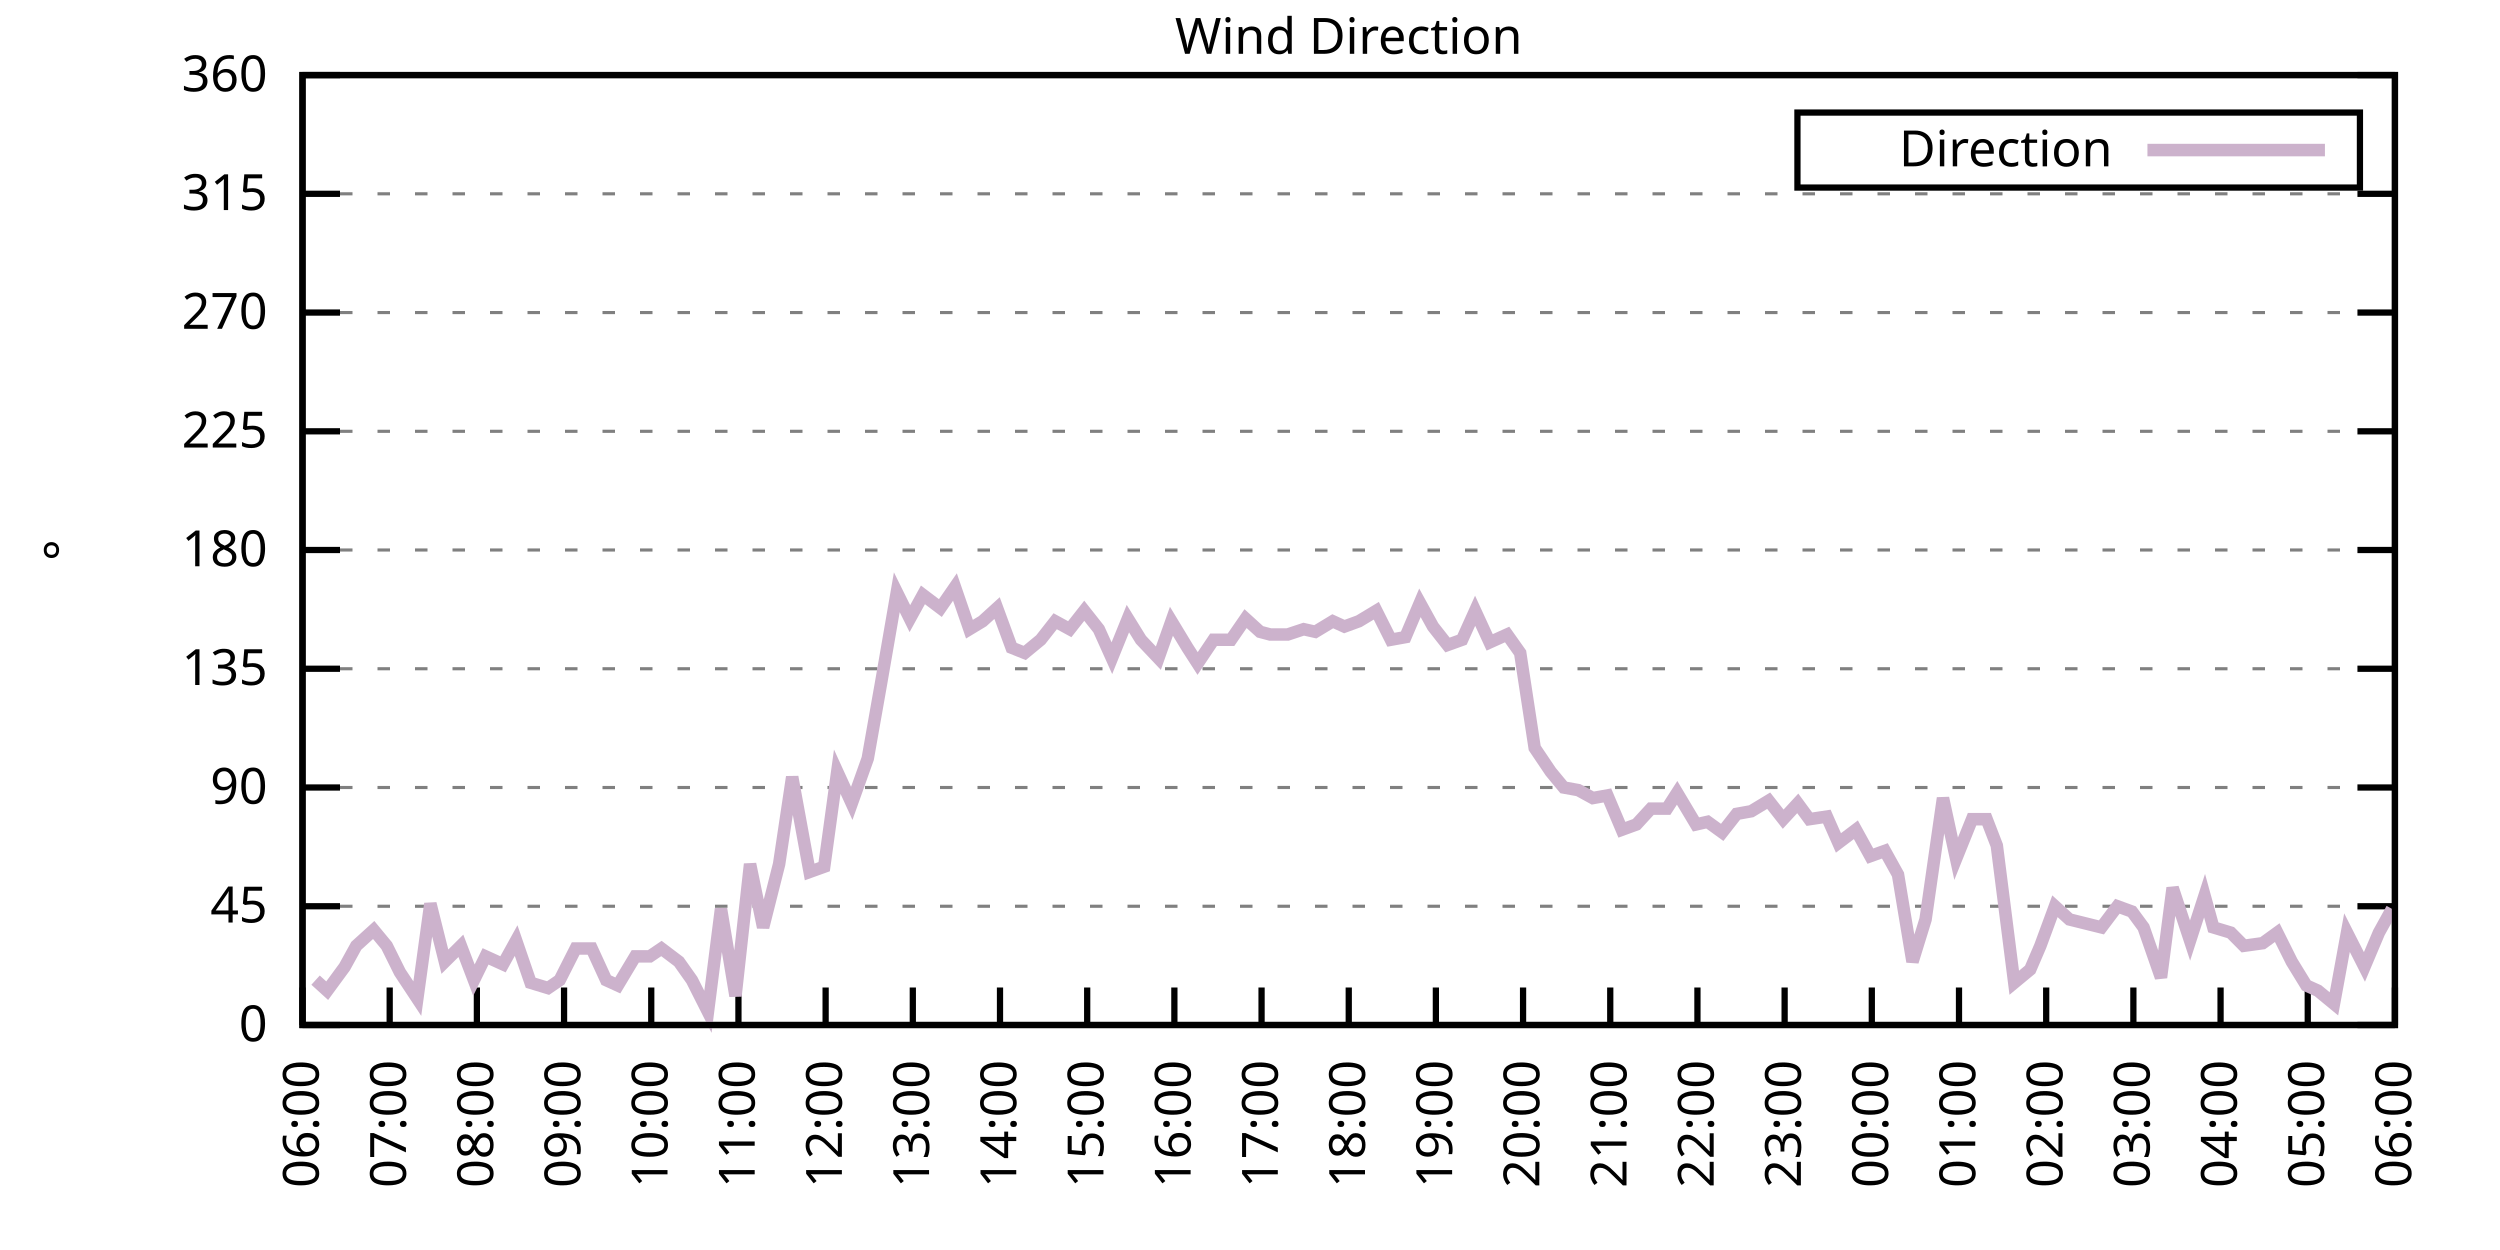
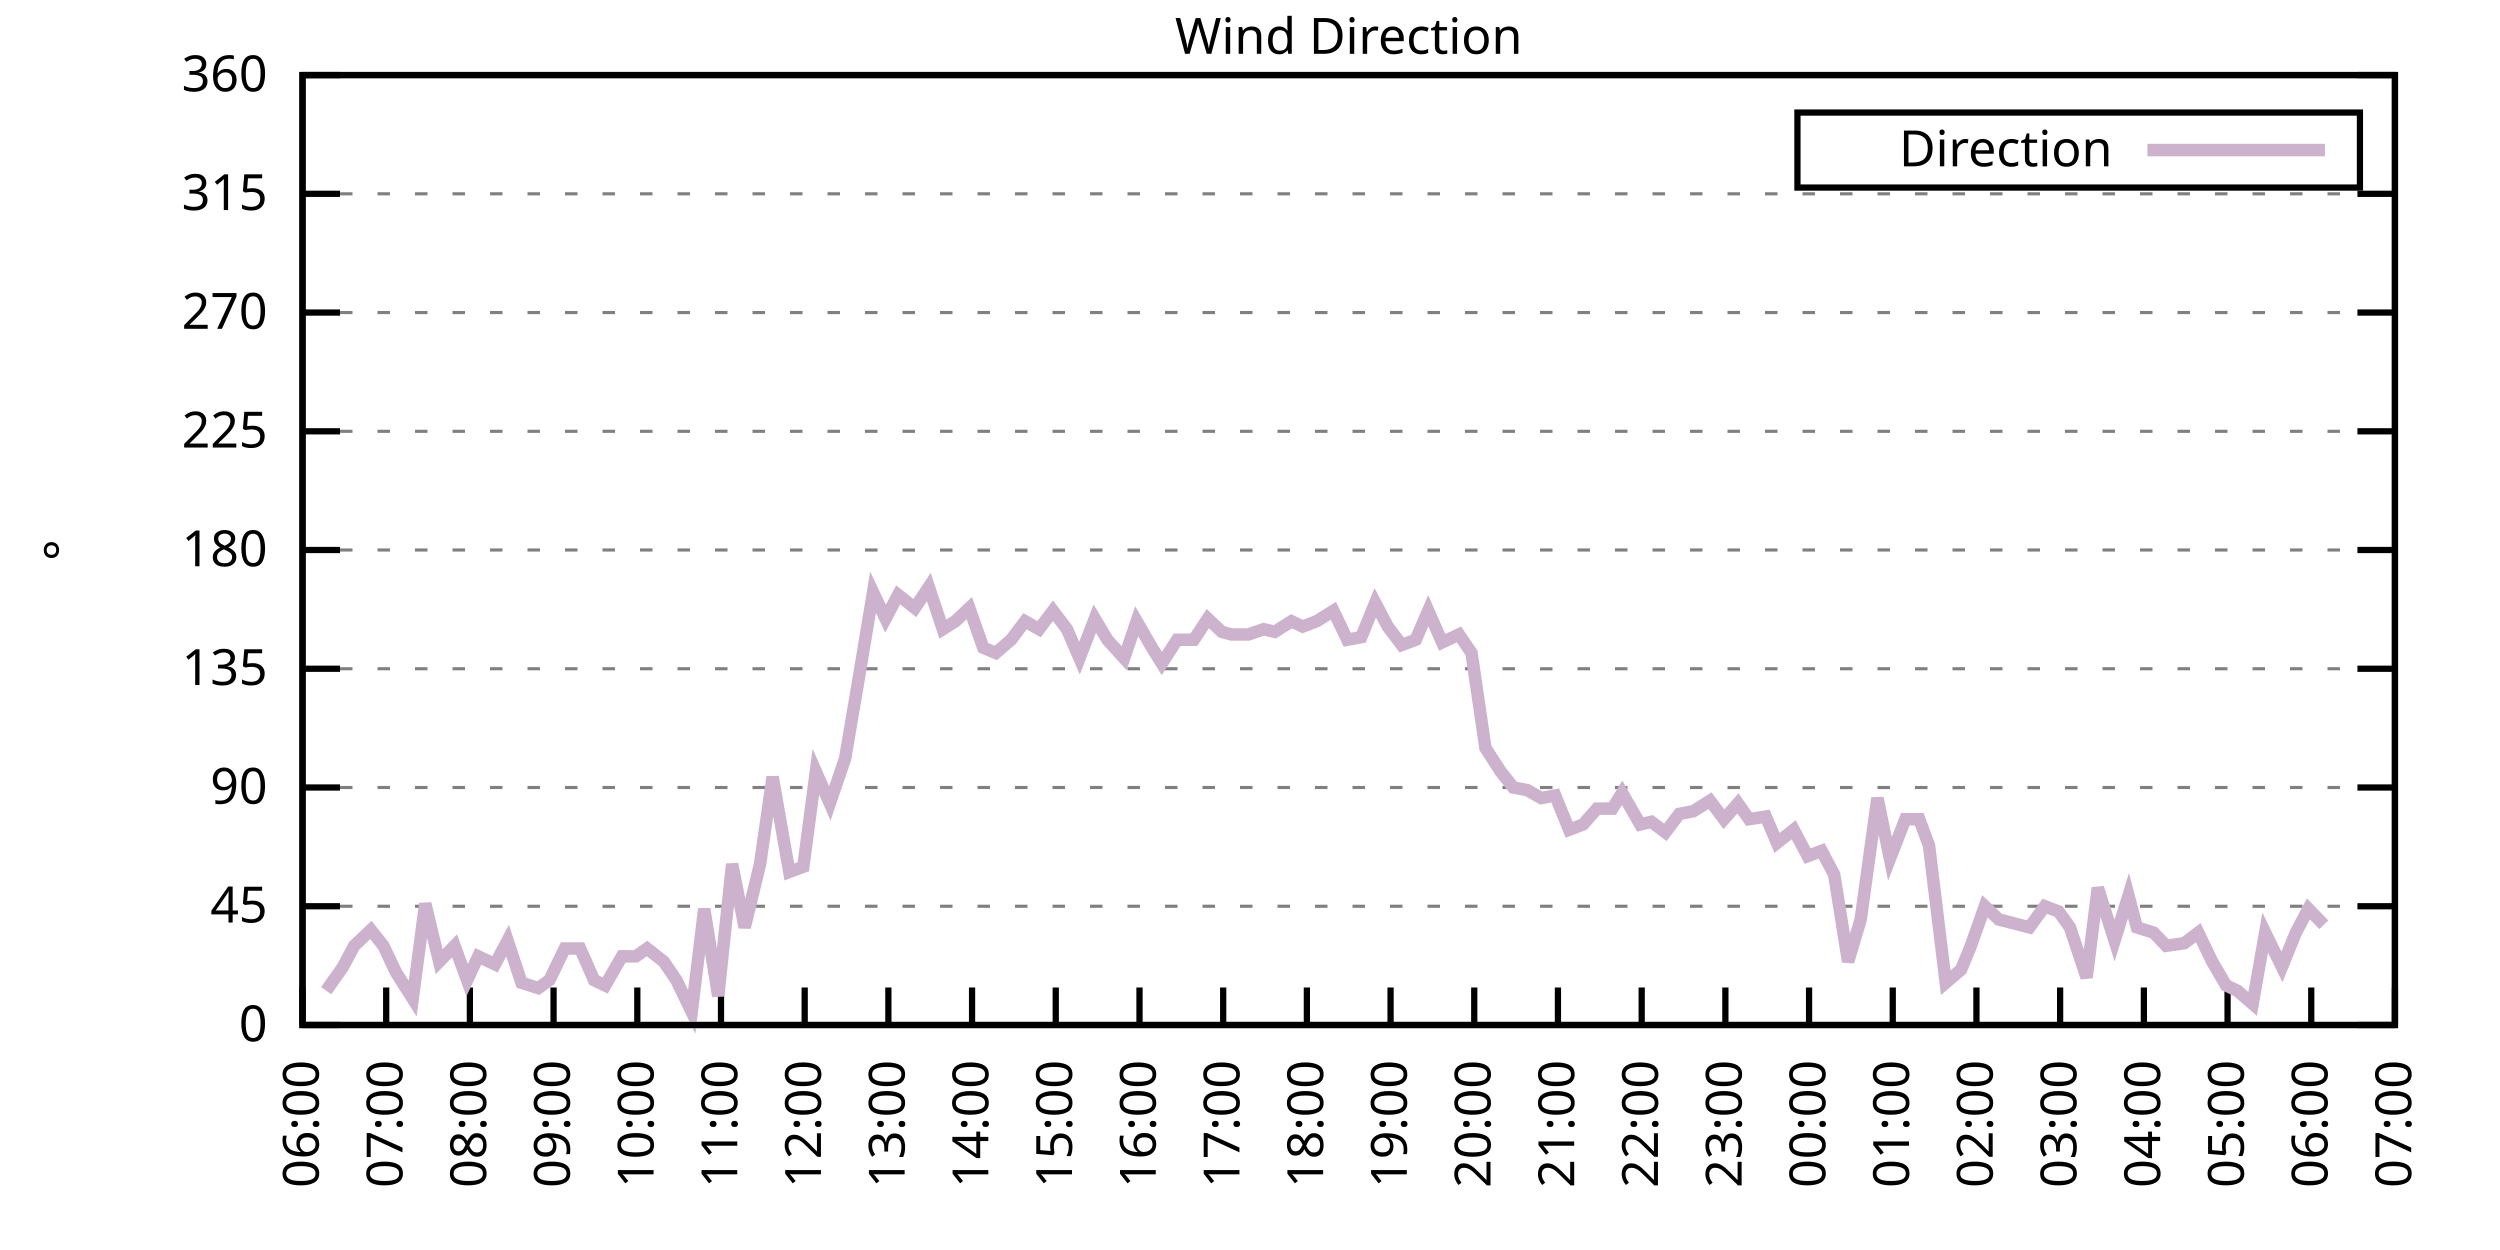
<svg xmlns="http://www.w3.org/2000/svg" xmlns:xlink="http://www.w3.org/1999/xlink" width="400" height="200" viewBox="0 0 400 200">
  <g id="gnuplot_canvas">
    <rect x="0" y="0" width="400" height="200" fill="none" />
    <defs>
      <circle id="gpDot" r="0.5" stroke-width="0.5" stroke="currentColor" />
      <path id="gpPt0" stroke-width="0.333" stroke="currentColor" d="M-1,0 h2 M0,-1 v2" />
      <path id="gpPt1" stroke-width="0.333" stroke="currentColor" d="M-1,-1 L1,1 M1,-1 L-1,1" />
      <path id="gpPt2" stroke-width="0.333" stroke="currentColor" d="M-1,0 L1,0 M0,-1 L0,1 M-1,-1 L1,1 M-1,1 L1,-1" />
      <rect id="gpPt3" stroke-width="0.333" stroke="currentColor" x="-1" y="-1" width="2" height="2" />
      <rect id="gpPt4" stroke-width="0.333" stroke="currentColor" fill="currentColor" x="-1" y="-1" width="2" height="2" />
      <circle id="gpPt5" stroke-width="0.333" stroke="currentColor" cx="0" cy="0" r="1" />
      <use xlink:href="#gpPt5" id="gpPt6" fill="currentColor" stroke="none" />
      <path id="gpPt7" stroke-width="0.333" stroke="currentColor" d="M0,-1.33 L-1.33,0.67 L1.33,0.67 z" />
      <use xlink:href="#gpPt7" id="gpPt8" fill="currentColor" stroke="none" />
      <use xlink:href="#gpPt7" id="gpPt9" stroke="currentColor" transform="rotate(180)" />
      <use xlink:href="#gpPt9" id="gpPt10" fill="currentColor" stroke="none" />
      <use xlink:href="#gpPt3" id="gpPt11" stroke="currentColor" transform="rotate(45)" />
      <use xlink:href="#gpPt11" id="gpPt12" fill="currentColor" stroke="none" />
      <path id="gpPt13" stroke-width="0.333" stroke="currentColor" d="M0,1.330 L1.265,0.411 L0.782,-1.067 L-0.782,-1.076 L-1.265,0.411 z" />
      <use xlink:href="#gpPt13" id="gpPt14" fill="currentColor" stroke="none" />
      <filter id="textbox" filterUnits="objectBoundingBox" x="0" y="0" height="1" width="1">
        <feFlood flood-color="white" flood-opacity="1" result="bgnd" />
        <feComposite in="SourceGraphic" in2="bgnd" operator="atop" />
      </filter>
      <filter id="greybox" filterUnits="objectBoundingBox" x="0" y="0" height="1" width="1">
        <feFlood flood-color="lightgrey" flood-opacity="1" result="grey" />
        <feComposite in="SourceGraphic" in2="grey" operator="atop" />
      </filter>
    </defs>
    <g fill="none" color="white" stroke="currentColor" stroke-width="1.00" stroke-linecap="butt" stroke-linejoin="miter">
</g>
    <g fill="none" color="black" stroke="currentColor" stroke-width="1.00" stroke-linecap="butt" stroke-linejoin="miter">
      <g stroke="none" shape-rendering="crispEdges">
        <polygon fill="rgb(255, 255, 255)" points="48.40,164.00 383.18,164.00 383.18,12.02 48.40,12.02 " />
      </g>
    </g>
    <g fill="none" color="black" stroke="currentColor" stroke-width="1.00" stroke-linecap="butt" stroke-linejoin="miter">
</g>
    <g fill="none" color="black" stroke="black" stroke-width="0.50" stroke-linecap="butt" stroke-linejoin="miter">
</g>
    <g fill="none" color="gray" stroke="currentColor" stroke-width="0.50" stroke-linecap="butt" stroke-linejoin="miter">
      <path stroke="gray" stroke-dasharray="2,4" class="gridline" d="M48.40,164.00 L383.19,164.00  " />
    </g>
    <g fill="none" color="gray" stroke="gray" stroke-width="1.00" stroke-linecap="butt" stroke-linejoin="miter">
</g>
    <g fill="none" color="black" stroke="currentColor" stroke-width="1.00" stroke-linecap="butt" stroke-linejoin="miter">
      <path stroke="black" d="M48.40,164.00 L54.40,164.00 M383.19,164.00 L377.19,164.00  " />
      <g transform="translate(42.80,166.60)" stroke="none" fill="black" font-family="Sans" font-size="8.00" text-anchor="end">
        <text>
          <tspan font-family="Sans"> 0</tspan>
        </text>
      </g>
    </g>
    <g fill="none" color="black" stroke="currentColor" stroke-width="1.00" stroke-linecap="butt" stroke-linejoin="miter">
</g>
    <g fill="none" color="black" stroke="black" stroke-width="0.50" stroke-linecap="butt" stroke-linejoin="miter">
</g>
    <g fill="none" color="gray" stroke="currentColor" stroke-width="0.50" stroke-linecap="butt" stroke-linejoin="miter">
      <path stroke="gray" stroke-dasharray="2,4" class="gridline" d="M48.40,145.00 L383.19,145.00  " />
    </g>
    <g fill="none" color="gray" stroke="gray" stroke-width="1.00" stroke-linecap="butt" stroke-linejoin="miter">
</g>
    <g fill="none" color="black" stroke="currentColor" stroke-width="1.00" stroke-linecap="butt" stroke-linejoin="miter">
      <path stroke="black" d="M48.40,145.00 L54.40,145.00 M383.19,145.00 L377.19,145.00  " />
      <g transform="translate(42.80,147.60)" stroke="none" fill="black" font-family="Sans" font-size="8.00" text-anchor="end">
        <text>
          <tspan font-family="Sans"> 45</tspan>
        </text>
      </g>
    </g>
    <g fill="none" color="black" stroke="currentColor" stroke-width="1.00" stroke-linecap="butt" stroke-linejoin="miter">
</g>
    <g fill="none" color="black" stroke="black" stroke-width="0.50" stroke-linecap="butt" stroke-linejoin="miter">
</g>
    <g fill="none" color="gray" stroke="currentColor" stroke-width="0.50" stroke-linecap="butt" stroke-linejoin="miter">
      <path stroke="gray" stroke-dasharray="2,4" class="gridline" d="M48.40,126.00 L383.19,126.00  " />
    </g>
    <g fill="none" color="gray" stroke="gray" stroke-width="1.00" stroke-linecap="butt" stroke-linejoin="miter">
</g>
    <g fill="none" color="black" stroke="currentColor" stroke-width="1.00" stroke-linecap="butt" stroke-linejoin="miter">
      <path stroke="black" d="M48.40,126.00 L54.40,126.00 M383.19,126.00 L377.19,126.00  " />
      <g transform="translate(42.80,128.60)" stroke="none" fill="black" font-family="Sans" font-size="8.00" text-anchor="end">
        <text>
          <tspan font-family="Sans"> 90</tspan>
        </text>
      </g>
    </g>
    <g fill="none" color="black" stroke="currentColor" stroke-width="1.00" stroke-linecap="butt" stroke-linejoin="miter">
</g>
    <g fill="none" color="black" stroke="black" stroke-width="0.50" stroke-linecap="butt" stroke-linejoin="miter">
</g>
    <g fill="none" color="gray" stroke="currentColor" stroke-width="0.50" stroke-linecap="butt" stroke-linejoin="miter">
      <path stroke="gray" stroke-dasharray="2,4" class="gridline" d="M48.40,107.00 L383.19,107.00  " />
    </g>
    <g fill="none" color="gray" stroke="gray" stroke-width="1.00" stroke-linecap="butt" stroke-linejoin="miter">
</g>
    <g fill="none" color="black" stroke="currentColor" stroke-width="1.00" stroke-linecap="butt" stroke-linejoin="miter">
      <path stroke="black" d="M48.40,107.00 L54.40,107.00 M383.19,107.00 L377.19,107.00  " />
      <g transform="translate(42.80,109.60)" stroke="none" fill="black" font-family="Sans" font-size="8.00" text-anchor="end">
        <text>
          <tspan font-family="Sans"> 135</tspan>
        </text>
      </g>
    </g>
    <g fill="none" color="black" stroke="currentColor" stroke-width="1.00" stroke-linecap="butt" stroke-linejoin="miter">
</g>
    <g fill="none" color="black" stroke="black" stroke-width="0.50" stroke-linecap="butt" stroke-linejoin="miter">
</g>
    <g fill="none" color="gray" stroke="currentColor" stroke-width="0.50" stroke-linecap="butt" stroke-linejoin="miter">
      <path stroke="gray" stroke-dasharray="2,4" class="gridline" d="M48.40,88.00 L383.19,88.00  " />
    </g>
    <g fill="none" color="gray" stroke="gray" stroke-width="1.00" stroke-linecap="butt" stroke-linejoin="miter">
</g>
    <g fill="none" color="black" stroke="currentColor" stroke-width="1.00" stroke-linecap="butt" stroke-linejoin="miter">
      <path stroke="black" d="M48.40,88.00 L54.40,88.00 M383.19,88.00 L377.19,88.00  " />
      <g transform="translate(42.80,90.60)" stroke="none" fill="black" font-family="Sans" font-size="8.00" text-anchor="end">
        <text>
          <tspan font-family="Sans"> 180</tspan>
        </text>
      </g>
    </g>
    <g fill="none" color="black" stroke="currentColor" stroke-width="1.00" stroke-linecap="butt" stroke-linejoin="miter">
</g>
    <g fill="none" color="black" stroke="black" stroke-width="0.50" stroke-linecap="butt" stroke-linejoin="miter">
</g>
    <g fill="none" color="gray" stroke="currentColor" stroke-width="0.50" stroke-linecap="butt" stroke-linejoin="miter">
      <path stroke="gray" stroke-dasharray="2,4" class="gridline" d="M48.40,69.01 L383.19,69.01  " />
    </g>
    <g fill="none" color="gray" stroke="gray" stroke-width="1.00" stroke-linecap="butt" stroke-linejoin="miter">
</g>
    <g fill="none" color="black" stroke="currentColor" stroke-width="1.00" stroke-linecap="butt" stroke-linejoin="miter">
      <path stroke="black" d="M48.40,69.01 L54.40,69.01 M383.19,69.01 L377.19,69.01  " />
      <g transform="translate(42.80,71.61)" stroke="none" fill="black" font-family="Sans" font-size="8.00" text-anchor="end">
        <text>
          <tspan font-family="Sans"> 225</tspan>
        </text>
      </g>
    </g>
    <g fill="none" color="black" stroke="currentColor" stroke-width="1.00" stroke-linecap="butt" stroke-linejoin="miter">
</g>
    <g fill="none" color="black" stroke="black" stroke-width="0.50" stroke-linecap="butt" stroke-linejoin="miter">
</g>
    <g fill="none" color="gray" stroke="currentColor" stroke-width="0.50" stroke-linecap="butt" stroke-linejoin="miter">
      <path stroke="gray" stroke-dasharray="2,4" class="gridline" d="M48.40,50.01 L383.19,50.01  " />
    </g>
    <g fill="none" color="gray" stroke="gray" stroke-width="1.00" stroke-linecap="butt" stroke-linejoin="miter">
</g>
    <g fill="none" color="black" stroke="currentColor" stroke-width="1.00" stroke-linecap="butt" stroke-linejoin="miter">
      <path stroke="black" d="M48.40,50.01 L54.40,50.01 M383.19,50.01 L377.19,50.01  " />
      <g transform="translate(42.80,52.61)" stroke="none" fill="black" font-family="Sans" font-size="8.00" text-anchor="end">
        <text>
          <tspan font-family="Sans"> 270</tspan>
        </text>
      </g>
    </g>
    <g fill="none" color="black" stroke="currentColor" stroke-width="1.00" stroke-linecap="butt" stroke-linejoin="miter">
</g>
    <g fill="none" color="black" stroke="black" stroke-width="0.50" stroke-linecap="butt" stroke-linejoin="miter">
</g>
    <g fill="none" color="gray" stroke="currentColor" stroke-width="0.50" stroke-linecap="butt" stroke-linejoin="miter">
      <path stroke="gray" stroke-dasharray="2,4" class="gridline" d="M48.40,31.01 L383.19,31.01  " />
    </g>
    <g fill="none" color="gray" stroke="gray" stroke-width="1.00" stroke-linecap="butt" stroke-linejoin="miter">
</g>
    <g fill="none" color="black" stroke="currentColor" stroke-width="1.00" stroke-linecap="butt" stroke-linejoin="miter">
      <path stroke="black" d="M48.40,31.01 L54.40,31.01 M383.19,31.01 L377.19,31.01  " />
      <g transform="translate(42.80,33.61)" stroke="none" fill="black" font-family="Sans" font-size="8.00" text-anchor="end">
        <text>
          <tspan font-family="Sans"> 315</tspan>
        </text>
      </g>
    </g>
    <g fill="none" color="black" stroke="currentColor" stroke-width="1.00" stroke-linecap="butt" stroke-linejoin="miter">
</g>
    <g fill="none" color="black" stroke="black" stroke-width="0.50" stroke-linecap="butt" stroke-linejoin="miter">
</g>
    <g fill="none" color="gray" stroke="currentColor" stroke-width="0.50" stroke-linecap="butt" stroke-linejoin="miter">
      <path stroke="gray" stroke-dasharray="2,4" class="gridline" d="M48.40,12.01 L383.19,12.01  " />
    </g>
    <g fill="none" color="gray" stroke="gray" stroke-width="1.00" stroke-linecap="butt" stroke-linejoin="miter">
</g>
    <g fill="none" color="black" stroke="currentColor" stroke-width="1.00" stroke-linecap="butt" stroke-linejoin="miter">
      <path stroke="black" d="M48.40,12.01 L54.40,12.01 M383.19,12.01 L377.19,12.01  " />
      <g transform="translate(42.80,14.61)" stroke="none" fill="black" font-family="Sans" font-size="8.00" text-anchor="end">
        <text>
          <tspan font-family="Sans"> 360</tspan>
        </text>
      </g>
    </g>
    <g fill="none" color="black" stroke="currentColor" stroke-width="1.00" stroke-linecap="butt" stroke-linejoin="miter">
      <path stroke="black" d="M48.40,164.00 L48.40,158.00  " />
      <g transform="translate(51.00,169.60) rotate(270.00)" stroke="none" fill="black" font-family="Sans" font-size="8.00" text-anchor="end">
        <text>
          <tspan font-family="Sans">06:00</tspan>
        </text>
      </g>
    </g>
    <g fill="none" color="black" stroke="currentColor" stroke-width="1.00" stroke-linecap="butt" stroke-linejoin="miter">
-       <path stroke="black" d="M62.35,164.00 L62.35,158.00  " />
-       <g transform="translate(64.95,169.60) rotate(270.00)" stroke="none" fill="black" font-family="Sans" font-size="8.00" text-anchor="end">
+       <path stroke="black" d="M61.79,164.00 L61.79,158.00  " />
+       <g transform="translate(64.39,169.60) rotate(270.00)" stroke="none" fill="black" font-family="Sans" font-size="8.00" text-anchor="end">
        <text>
          <tspan font-family="Sans">07:00</tspan>
        </text>
      </g>
    </g>
    <g fill="none" color="black" stroke="currentColor" stroke-width="1.00" stroke-linecap="butt" stroke-linejoin="miter">
-       <path stroke="black" d="M76.30,164.00 L76.30,158.00  " />
-       <g transform="translate(78.90,169.60) rotate(270.00)" stroke="none" fill="black" font-family="Sans" font-size="8.00" text-anchor="end">
+       <path stroke="black" d="M75.18,164.00 L75.18,158.00  " />
+       <g transform="translate(77.78,169.60) rotate(270.00)" stroke="none" fill="black" font-family="Sans" font-size="8.00" text-anchor="end">
        <text>
          <tspan font-family="Sans">08:00</tspan>
        </text>
      </g>
    </g>
    <g fill="none" color="black" stroke="currentColor" stroke-width="1.00" stroke-linecap="butt" stroke-linejoin="miter">
-       <path stroke="black" d="M90.25,164.00 L90.25,158.00  " />
-       <g transform="translate(92.85,169.60) rotate(270.00)" stroke="none" fill="black" font-family="Sans" font-size="8.00" text-anchor="end">
+       <path stroke="black" d="M88.57,164.00 L88.57,158.00  " />
+       <g transform="translate(91.17,169.60) rotate(270.00)" stroke="none" fill="black" font-family="Sans" font-size="8.00" text-anchor="end">
        <text>
          <tspan font-family="Sans">09:00</tspan>
        </text>
      </g>
    </g>
    <g fill="none" color="black" stroke="currentColor" stroke-width="1.00" stroke-linecap="butt" stroke-linejoin="miter">
-       <path stroke="black" d="M104.20,164.00 L104.20,158.00  " />
-       <g transform="translate(106.80,169.60) rotate(270.00)" stroke="none" fill="black" font-family="Sans" font-size="8.00" text-anchor="end">
+       <path stroke="black" d="M101.97,164.00 L101.97,158.00  " />
+       <g transform="translate(104.57,169.60) rotate(270.00)" stroke="none" fill="black" font-family="Sans" font-size="8.00" text-anchor="end">
        <text>
          <tspan font-family="Sans">10:00</tspan>
        </text>
      </g>
    </g>
    <g fill="none" color="black" stroke="currentColor" stroke-width="1.00" stroke-linecap="butt" stroke-linejoin="miter">
-       <path stroke="black" d="M118.15,164.00 L118.15,158.00  " />
-       <g transform="translate(120.75,169.60) rotate(270.00)" stroke="none" fill="black" font-family="Sans" font-size="8.00" text-anchor="end">
+       <path stroke="black" d="M115.36,164.00 L115.36,158.00  " />
+       <g transform="translate(117.96,169.60) rotate(270.00)" stroke="none" fill="black" font-family="Sans" font-size="8.00" text-anchor="end">
        <text>
          <tspan font-family="Sans">11:00</tspan>
        </text>
      </g>
    </g>
    <g fill="none" color="black" stroke="currentColor" stroke-width="1.00" stroke-linecap="butt" stroke-linejoin="miter">
-       <path stroke="black" d="M132.10,164.00 L132.10,158.00  " />
-       <g transform="translate(134.70,169.60) rotate(270.00)" stroke="none" fill="black" font-family="Sans" font-size="8.00" text-anchor="end">
+       <path stroke="black" d="M128.75,164.00 L128.75,158.00  " />
+       <g transform="translate(131.35,169.60) rotate(270.00)" stroke="none" fill="black" font-family="Sans" font-size="8.00" text-anchor="end">
        <text>
          <tspan font-family="Sans">12:00</tspan>
        </text>
      </g>
    </g>
    <g fill="none" color="black" stroke="currentColor" stroke-width="1.00" stroke-linecap="butt" stroke-linejoin="miter">
-       <path stroke="black" d="M146.05,164.00 L146.05,158.00  " />
-       <g transform="translate(148.65,169.60) rotate(270.00)" stroke="none" fill="black" font-family="Sans" font-size="8.00" text-anchor="end">
+       <path stroke="black" d="M142.14,164.00 L142.14,158.00  " />
+       <g transform="translate(144.74,169.60) rotate(270.00)" stroke="none" fill="black" font-family="Sans" font-size="8.00" text-anchor="end">
        <text>
          <tspan font-family="Sans">13:00</tspan>
        </text>
      </g>
    </g>
    <g fill="none" color="black" stroke="currentColor" stroke-width="1.00" stroke-linecap="butt" stroke-linejoin="miter">
-       <path stroke="black" d="M160.00,164.00 L160.00,158.00  " />
-       <g transform="translate(162.60,169.60) rotate(270.00)" stroke="none" fill="black" font-family="Sans" font-size="8.00" text-anchor="end">
+       <path stroke="black" d="M155.53,164.00 L155.53,158.00  " />
+       <g transform="translate(158.13,169.60) rotate(270.00)" stroke="none" fill="black" font-family="Sans" font-size="8.00" text-anchor="end">
        <text>
          <tspan font-family="Sans">14:00</tspan>
        </text>
      </g>
    </g>
    <g fill="none" color="black" stroke="currentColor" stroke-width="1.00" stroke-linecap="butt" stroke-linejoin="miter">
-       <path stroke="black" d="M173.95,164.00 L173.95,158.00  " />
-       <g transform="translate(176.55,169.60) rotate(270.00)" stroke="none" fill="black" font-family="Sans" font-size="8.00" text-anchor="end">
+       <path stroke="black" d="M168.92,164.00 L168.92,158.00  " />
+       <g transform="translate(171.52,169.60) rotate(270.00)" stroke="none" fill="black" font-family="Sans" font-size="8.00" text-anchor="end">
        <text>
          <tspan font-family="Sans">15:00</tspan>
        </text>
      </g>
    </g>
    <g fill="none" color="black" stroke="currentColor" stroke-width="1.00" stroke-linecap="butt" stroke-linejoin="miter">
-       <path stroke="black" d="M187.90,164.00 L187.90,158.00  " />
-       <g transform="translate(190.50,169.60) rotate(270.00)" stroke="none" fill="black" font-family="Sans" font-size="8.00" text-anchor="end">
+       <path stroke="black" d="M182.32,164.00 L182.32,158.00  " />
+       <g transform="translate(184.92,169.60) rotate(270.00)" stroke="none" fill="black" font-family="Sans" font-size="8.00" text-anchor="end">
        <text>
          <tspan font-family="Sans">16:00</tspan>
        </text>
      </g>
    </g>
    <g fill="none" color="black" stroke="currentColor" stroke-width="1.00" stroke-linecap="butt" stroke-linejoin="miter">
-       <path stroke="black" d="M201.85,164.00 L201.85,158.00  " />
-       <g transform="translate(204.45,169.60) rotate(270.00)" stroke="none" fill="black" font-family="Sans" font-size="8.00" text-anchor="end">
+       <path stroke="black" d="M195.71,164.00 L195.71,158.00  " />
+       <g transform="translate(198.31,169.60) rotate(270.00)" stroke="none" fill="black" font-family="Sans" font-size="8.00" text-anchor="end">
        <text>
          <tspan font-family="Sans">17:00</tspan>
        </text>
      </g>
    </g>
    <g fill="none" color="black" stroke="currentColor" stroke-width="1.00" stroke-linecap="butt" stroke-linejoin="miter">
-       <path stroke="black" d="M215.80,164.00 L215.80,158.00  " />
-       <g transform="translate(218.40,169.60) rotate(270.00)" stroke="none" fill="black" font-family="Sans" font-size="8.00" text-anchor="end">
+       <path stroke="black" d="M209.10,164.00 L209.10,158.00  " />
+       <g transform="translate(211.70,169.60) rotate(270.00)" stroke="none" fill="black" font-family="Sans" font-size="8.00" text-anchor="end">
        <text>
          <tspan font-family="Sans">18:00</tspan>
        </text>
      </g>
    </g>
    <g fill="none" color="black" stroke="currentColor" stroke-width="1.00" stroke-linecap="butt" stroke-linejoin="miter">
-       <path stroke="black" d="M229.74,164.00 L229.74,158.00  " />
-       <g transform="translate(232.34,169.60) rotate(270.00)" stroke="none" fill="black" font-family="Sans" font-size="8.00" text-anchor="end">
+       <path stroke="black" d="M222.49,164.00 L222.49,158.00  " />
+       <g transform="translate(225.09,169.60) rotate(270.00)" stroke="none" fill="black" font-family="Sans" font-size="8.00" text-anchor="end">
        <text>
          <tspan font-family="Sans">19:00</tspan>
        </text>
      </g>
    </g>
    <g fill="none" color="black" stroke="currentColor" stroke-width="1.00" stroke-linecap="butt" stroke-linejoin="miter">
-       <path stroke="black" d="M243.69,164.00 L243.69,158.00  " />
-       <g transform="translate(246.29,169.60) rotate(270.00)" stroke="none" fill="black" font-family="Sans" font-size="8.00" text-anchor="end">
+       <path stroke="black" d="M235.88,164.00 L235.88,158.00  " />
+       <g transform="translate(238.48,169.60) rotate(270.00)" stroke="none" fill="black" font-family="Sans" font-size="8.00" text-anchor="end">
        <text>
          <tspan font-family="Sans">20:00</tspan>
        </text>
      </g>
    </g>
    <g fill="none" color="black" stroke="currentColor" stroke-width="1.00" stroke-linecap="butt" stroke-linejoin="miter">
-       <path stroke="black" d="M257.64,164.00 L257.64,158.00  " />
-       <g transform="translate(260.24,169.60) rotate(270.00)" stroke="none" fill="black" font-family="Sans" font-size="8.00" text-anchor="end">
+       <path stroke="black" d="M249.27,164.00 L249.27,158.00  " />
+       <g transform="translate(251.87,169.60) rotate(270.00)" stroke="none" fill="black" font-family="Sans" font-size="8.00" text-anchor="end">
        <text>
          <tspan font-family="Sans">21:00</tspan>
        </text>
      </g>
    </g>
    <g fill="none" color="black" stroke="currentColor" stroke-width="1.00" stroke-linecap="butt" stroke-linejoin="miter">
-       <path stroke="black" d="M271.59,164.00 L271.59,158.00  " />
-       <g transform="translate(274.19,169.60) rotate(270.00)" stroke="none" fill="black" font-family="Sans" font-size="8.00" text-anchor="end">
+       <path stroke="black" d="M262.67,164.00 L262.67,158.00  " />
+       <g transform="translate(265.27,169.60) rotate(270.00)" stroke="none" fill="black" font-family="Sans" font-size="8.00" text-anchor="end">
        <text>
          <tspan font-family="Sans">22:00</tspan>
        </text>
      </g>
    </g>
    <g fill="none" color="black" stroke="currentColor" stroke-width="1.00" stroke-linecap="butt" stroke-linejoin="miter">
-       <path stroke="black" d="M285.54,164.00 L285.54,158.00  " />
-       <g transform="translate(288.14,169.60) rotate(270.00)" stroke="none" fill="black" font-family="Sans" font-size="8.00" text-anchor="end">
+       <path stroke="black" d="M276.06,164.00 L276.06,158.00  " />
+       <g transform="translate(278.66,169.60) rotate(270.00)" stroke="none" fill="black" font-family="Sans" font-size="8.00" text-anchor="end">
        <text>
          <tspan font-family="Sans">23:00</tspan>
        </text>
      </g>
    </g>
    <g fill="none" color="black" stroke="currentColor" stroke-width="1.00" stroke-linecap="butt" stroke-linejoin="miter">
-       <path stroke="black" d="M299.49,164.00 L299.49,158.00  " />
-       <g transform="translate(302.09,169.60) rotate(270.00)" stroke="none" fill="black" font-family="Sans" font-size="8.00" text-anchor="end">
+       <path stroke="black" d="M289.45,164.00 L289.45,158.00  " />
+       <g transform="translate(292.05,169.60) rotate(270.00)" stroke="none" fill="black" font-family="Sans" font-size="8.00" text-anchor="end">
        <text>
          <tspan font-family="Sans">00:00</tspan>
        </text>
      </g>
    </g>
    <g fill="none" color="black" stroke="currentColor" stroke-width="1.00" stroke-linecap="butt" stroke-linejoin="miter">
-       <path stroke="black" d="M313.44,164.00 L313.44,158.00  " />
-       <g transform="translate(316.04,169.60) rotate(270.00)" stroke="none" fill="black" font-family="Sans" font-size="8.00" text-anchor="end">
+       <path stroke="black" d="M302.84,164.00 L302.84,158.00  " />
+       <g transform="translate(305.44,169.60) rotate(270.00)" stroke="none" fill="black" font-family="Sans" font-size="8.00" text-anchor="end">
        <text>
          <tspan font-family="Sans">01:00</tspan>
        </text>
      </g>
    </g>
    <g fill="none" color="black" stroke="currentColor" stroke-width="1.00" stroke-linecap="butt" stroke-linejoin="miter">
-       <path stroke="black" d="M327.39,164.00 L327.39,158.00  " />
-       <g transform="translate(329.99,169.60) rotate(270.00)" stroke="none" fill="black" font-family="Sans" font-size="8.00" text-anchor="end">
+       <path stroke="black" d="M316.23,164.00 L316.23,158.00  " />
+       <g transform="translate(318.83,169.60) rotate(270.00)" stroke="none" fill="black" font-family="Sans" font-size="8.00" text-anchor="end">
        <text>
          <tspan font-family="Sans">02:00</tspan>
        </text>
      </g>
    </g>
    <g fill="none" color="black" stroke="currentColor" stroke-width="1.00" stroke-linecap="butt" stroke-linejoin="miter">
-       <path stroke="black" d="M341.34,164.00 L341.34,158.00  " />
-       <g transform="translate(343.94,169.60) rotate(270.00)" stroke="none" fill="black" font-family="Sans" font-size="8.00" text-anchor="end">
+       <path stroke="black" d="M329.62,164.00 L329.62,158.00  " />
+       <g transform="translate(332.22,169.60) rotate(270.00)" stroke="none" fill="black" font-family="Sans" font-size="8.00" text-anchor="end">
        <text>
          <tspan font-family="Sans">03:00</tspan>
        </text>
      </g>
    </g>
    <g fill="none" color="black" stroke="currentColor" stroke-width="1.00" stroke-linecap="butt" stroke-linejoin="miter">
-       <path stroke="black" d="M355.29,164.00 L355.29,158.00  " />
-       <g transform="translate(357.89,169.60) rotate(270.00)" stroke="none" fill="black" font-family="Sans" font-size="8.00" text-anchor="end">
+       <path stroke="black" d="M343.02,164.00 L343.02,158.00  " />
+       <g transform="translate(345.62,169.60) rotate(270.00)" stroke="none" fill="black" font-family="Sans" font-size="8.00" text-anchor="end">
        <text>
          <tspan font-family="Sans">04:00</tspan>
        </text>
      </g>
    </g>
    <g fill="none" color="black" stroke="currentColor" stroke-width="1.00" stroke-linecap="butt" stroke-linejoin="miter">
-       <path stroke="black" d="M369.24,164.00 L369.24,158.00  " />
-       <g transform="translate(371.84,169.60) rotate(270.00)" stroke="none" fill="black" font-family="Sans" font-size="8.00" text-anchor="end">
+       <path stroke="black" d="M356.41,164.00 L356.41,158.00  " />
+       <g transform="translate(359.01,169.60) rotate(270.00)" stroke="none" fill="black" font-family="Sans" font-size="8.00" text-anchor="end">
        <text>
          <tspan font-family="Sans">05:00</tspan>
+         </text>
+       </g>
+     </g>
+     <g fill="none" color="black" stroke="currentColor" stroke-width="1.00" stroke-linecap="butt" stroke-linejoin="miter">
+       <path stroke="black" d="M369.80,164.00 L369.80,158.00  " />
+       <g transform="translate(372.40,169.60) rotate(270.00)" stroke="none" fill="black" font-family="Sans" font-size="8.00" text-anchor="end">
+         <text>
+           <tspan font-family="Sans">06:00</tspan>
        </text>
      </g>
    </g>
    <g fill="none" color="black" stroke="currentColor" stroke-width="1.00" stroke-linecap="butt" stroke-linejoin="miter">
      <path stroke="black" d="M383.19,164.00 L383.19,158.00  " />
      <g transform="translate(385.79,169.60) rotate(270.00)" stroke="none" fill="black" font-family="Sans" font-size="8.00" text-anchor="end">
        <text>
-           <tspan font-family="Sans">06:00</tspan>
+           <tspan font-family="Sans">07:00</tspan>
        </text>
      </g>
    </g>
    <g fill="none" color="black" stroke="currentColor" stroke-width="1.00" stroke-linecap="butt" stroke-linejoin="miter">
</g>
    <g fill="none" color="black" stroke="currentColor" stroke-width="1.00" stroke-linecap="butt" stroke-linejoin="miter">
      <path stroke="black" d="M48.40,12.01 L48.40,164.00 L383.19,164.00 L383.19,12.01 L48.40,12.01 Z  " />
    </g>
    <g fill="none" color="black" stroke="currentColor" stroke-width="1.00" stroke-linecap="butt" stroke-linejoin="miter">
</g>
    <g fill="none" color="black" stroke="currentColor" stroke-width="1.00" stroke-linecap="butt" stroke-linejoin="miter">
      <path stroke="black" d="M287.59,30.01 L287.59,18.01 L377.59,18.01 L377.59,30.01 L287.59,30.01 Z  " />
    </g>
    <g id="Wind_direction_plot_1">
      <g fill="none" color="white" stroke="black" stroke-width="2.00" stroke-linecap="butt" stroke-linejoin="miter">
</g>
      <g fill="none" color="black" stroke="currentColor" stroke-width="2.00" stroke-linecap="butt" stroke-linejoin="miter">
        <g transform="translate(337.99,26.61)" stroke="none" fill="black" font-family="Sans" font-size="8.00" text-anchor="end">
          <text>
            <tspan font-family="Sans">Direction</tspan>
          </text>
        </g>
      </g>
      <g fill="none" color="black" stroke="currentColor" stroke-width="2.00" stroke-linecap="butt" stroke-linejoin="miter">
-         <path stroke="rgb(204, 178, 204)" d="M343.59,24.01 L371.99,24.01 M50.49,156.82 L52.35,158.51 L55.14,154.71 L57.00,151.33 L59.79,148.80 L61.88,151.33   L63.98,155.56 L66.77,159.78 L68.86,144.58 L71.18,153.87 L73.74,151.33 L75.83,156.82 L77.69,153.02 L80.48,154.29   L82.58,150.49 L84.90,157.24 L87.69,158.09 L89.55,156.82 L92.11,151.76 L94.67,151.76 L96.99,156.82 L98.85,157.67   L101.64,153.02 L103.97,153.02 L105.83,151.76 L108.62,153.87 L110.71,156.82 L113.27,161.89 L115.36,145.42 L117.68,159.36   L120.01,138.25 L122.10,148.38 L124.66,138.25 L126.75,124.31 L129.54,139.51 L131.87,138.67 L133.96,123.47 L136.28,128.54   L138.84,121.36 L140.93,109.54 L143.49,94.76 L145.58,98.98 L147.67,95.18 L150.46,97.29 L152.79,93.92 L155.11,100.67   L157.21,99.40 L159.53,97.29 L161.86,103.63 L163.95,104.47 L166.51,102.36 L168.83,99.40 L171.16,100.67 L173.48,97.72   L175.81,100.67 L177.90,105.31 L180.46,98.98 L182.55,102.36 L185.34,105.31 L187.43,99.40 L189.99,103.63 L191.62,106.16   L194.17,102.36 L196.96,102.36 L199.29,98.98 L201.61,101.09 L203.24,101.52 L206.03,101.52 L208.59,100.67 L210.45,101.09   L213.24,99.40 L215.10,100.25 L217.42,99.40 L220.21,97.72 L222.54,102.36 L224.86,101.94 L227.19,96.45 L229.28,100.25   L231.60,103.20 L233.93,102.36 L236.02,97.72 L238.35,102.78 L241.14,101.52 L243.23,104.47 L245.55,119.67 L248.11,123.47   L250.20,126.00 L252.53,126.42 L254.85,127.69 L257.18,127.27 L259.50,132.76 L261.83,131.91 L264.15,129.38 L266.71,129.38   L268.34,126.85 L271.36,131.91 L273.22,131.49 L275.55,133.18 L277.87,130.22 L280.20,129.80 L282.99,128.11 L285.31,131.07   L287.64,128.54 L289.50,131.07 L292.29,130.65 L294.15,134.87 L296.94,132.76 L299.26,136.98 L301.58,136.14 L303.68,139.93   L306.00,153.87 L308.09,147.11 L310.88,127.69 L312.98,137.40 L315.53,131.07 L317.86,131.07 L319.49,135.29 L322.28,157.24   L324.83,155.13 L326.46,151.33 L328.79,145.00 L331.11,147.11 L336.23,148.38 L338.78,145.00 L341.11,145.85 L342.97,148.38   L345.76,156.40 L347.62,142.05 L350.41,150.49 L352.73,143.31 L354.13,148.38 L356.92,149.22 L359.01,151.33 L362.03,150.91   L364.36,149.22 L366.68,153.87 L369.01,157.67 L370.87,158.51 L373.43,160.62 L375.52,149.22 L378.31,154.71 L380.63,149.22   L382.73,145.42  " />
+         <path stroke="rgb(204, 178, 204)" d="M343.59,24.01 L371.99,24.01 M52.19,158.51 L54.87,154.71 L56.66,151.33 L59.34,148.80 L61.35,151.33 L63.35,155.56   L66.03,159.78 L68.04,144.58 L70.27,153.87 L72.73,151.33 L74.74,156.82 L76.52,153.02 L79.20,154.29 L81.21,150.49   L83.44,157.24 L86.12,158.09 L87.91,156.82 L90.36,151.76 L92.82,151.76 L95.05,156.82 L96.83,157.67 L99.51,153.02   L101.74,153.02 L103.53,151.76 L106.21,153.87 L108.22,156.82 L110.67,161.89 L112.68,145.42 L114.91,159.36 L117.14,138.25   L119.15,148.38 L121.61,138.25 L123.62,124.31 L126.29,139.51 L128.53,138.67 L130.54,123.47 L132.77,128.54 L135.22,121.36   L137.23,109.54 L139.69,94.76 L141.69,98.98 L143.70,95.18 L146.38,97.29 L148.61,93.92 L150.85,100.67 L152.85,99.40   L155.09,97.29 L157.32,103.63 L159.33,104.47 L161.78,102.36 L164.01,99.40 L166.25,100.67 L168.48,97.72 L170.71,100.67   L172.72,105.31 L175.17,98.98 L177.18,102.36 L179.86,105.31 L181.87,99.40 L184.32,103.63 L185.89,106.16 L188.34,102.36   L191.02,102.36 L193.25,98.98 L195.48,101.09 L197.05,101.52 L199.73,101.52 L202.18,100.67 L203.97,101.09 L206.64,99.40   L208.43,100.25 L210.66,99.40 L213.34,97.72 L215.57,102.36 L217.80,101.94 L220.04,96.45 L222.04,100.25 L224.28,103.20   L226.51,102.36 L228.52,97.72 L230.75,102.78 L233.43,101.52 L235.44,104.47 L237.67,119.67 L240.12,123.47 L242.13,126.00   L244.36,126.42 L246.60,127.69 L248.83,127.27 L251.06,132.76 L253.29,131.91 L255.52,129.38 L257.98,129.38 L259.54,126.85   L262.44,131.91 L264.23,131.49 L266.46,133.18 L268.69,130.22 L270.92,129.80 L273.60,128.11 L275.83,131.07 L278.07,128.54   L279.85,131.07 L282.53,130.65 L284.32,134.87 L286.99,132.76 L289.23,136.98 L291.46,136.14 L293.47,139.93 L295.70,153.87   L297.71,147.11 L300.39,127.69 L302.39,137.40 L304.85,131.07 L307.08,131.07 L308.64,135.29 L311.32,157.24 L313.78,155.13   L315.34,151.33 L317.57,145.00 L319.80,147.11 L324.71,148.38 L327.17,145.00 L329.40,145.85 L331.19,148.38 L333.86,156.40   L335.65,142.05 L338.33,150.49 L340.56,143.31 L341.90,148.38 L344.58,149.22 L346.59,151.33 L349.49,150.91 L351.72,149.22   L353.95,153.87 L356.18,157.67 L357.97,158.51 L360.42,160.62 L362.43,149.22 L365.11,154.71 L367.34,149.22 L369.35,145.42   L371.81,147.96  " />
      </g>
    </g>
    <g fill="none" color="black" stroke="currentColor" stroke-width="2.00" stroke-linecap="butt" stroke-linejoin="miter">
</g>
    <g fill="none" color="black" stroke="black" stroke-width="1.00" stroke-linecap="butt" stroke-linejoin="miter">
</g>
    <g fill="none" color="black" stroke="currentColor" stroke-width="1.00" stroke-linecap="butt" stroke-linejoin="miter">
      <path stroke="black" d="M48.40,12.01 L48.40,164.00 L383.19,164.00 L383.19,12.01 L48.40,12.01 Z  " />
      <g transform="translate(12.80,88.01) rotate(270.00)" stroke="none" fill="black" font-family="Sans" font-size="8.00" text-anchor="middle">
        <text>
          <tspan font-family="Sans">°</tspan>
        </text>
      </g>
    </g>
    <g fill="none" color="black" stroke="currentColor" stroke-width="1.00" stroke-linecap="butt" stroke-linejoin="miter">
</g>
    <g fill="none" color="black" stroke="currentColor" stroke-width="1.00" stroke-linecap="butt" stroke-linejoin="miter">
      <g transform="translate(215.79,8.61)" stroke="none" fill="black" font-family="Sans" font-size="8.00" text-anchor="middle">
        <text>
          <tspan font-family="Sans">Wind Direction</tspan>
        </text>
      </g>
    </g>
    <g fill="none" color="black" stroke="currentColor" stroke-width="1.00" stroke-linecap="butt" stroke-linejoin="miter">
</g>
  </g>
</svg>
